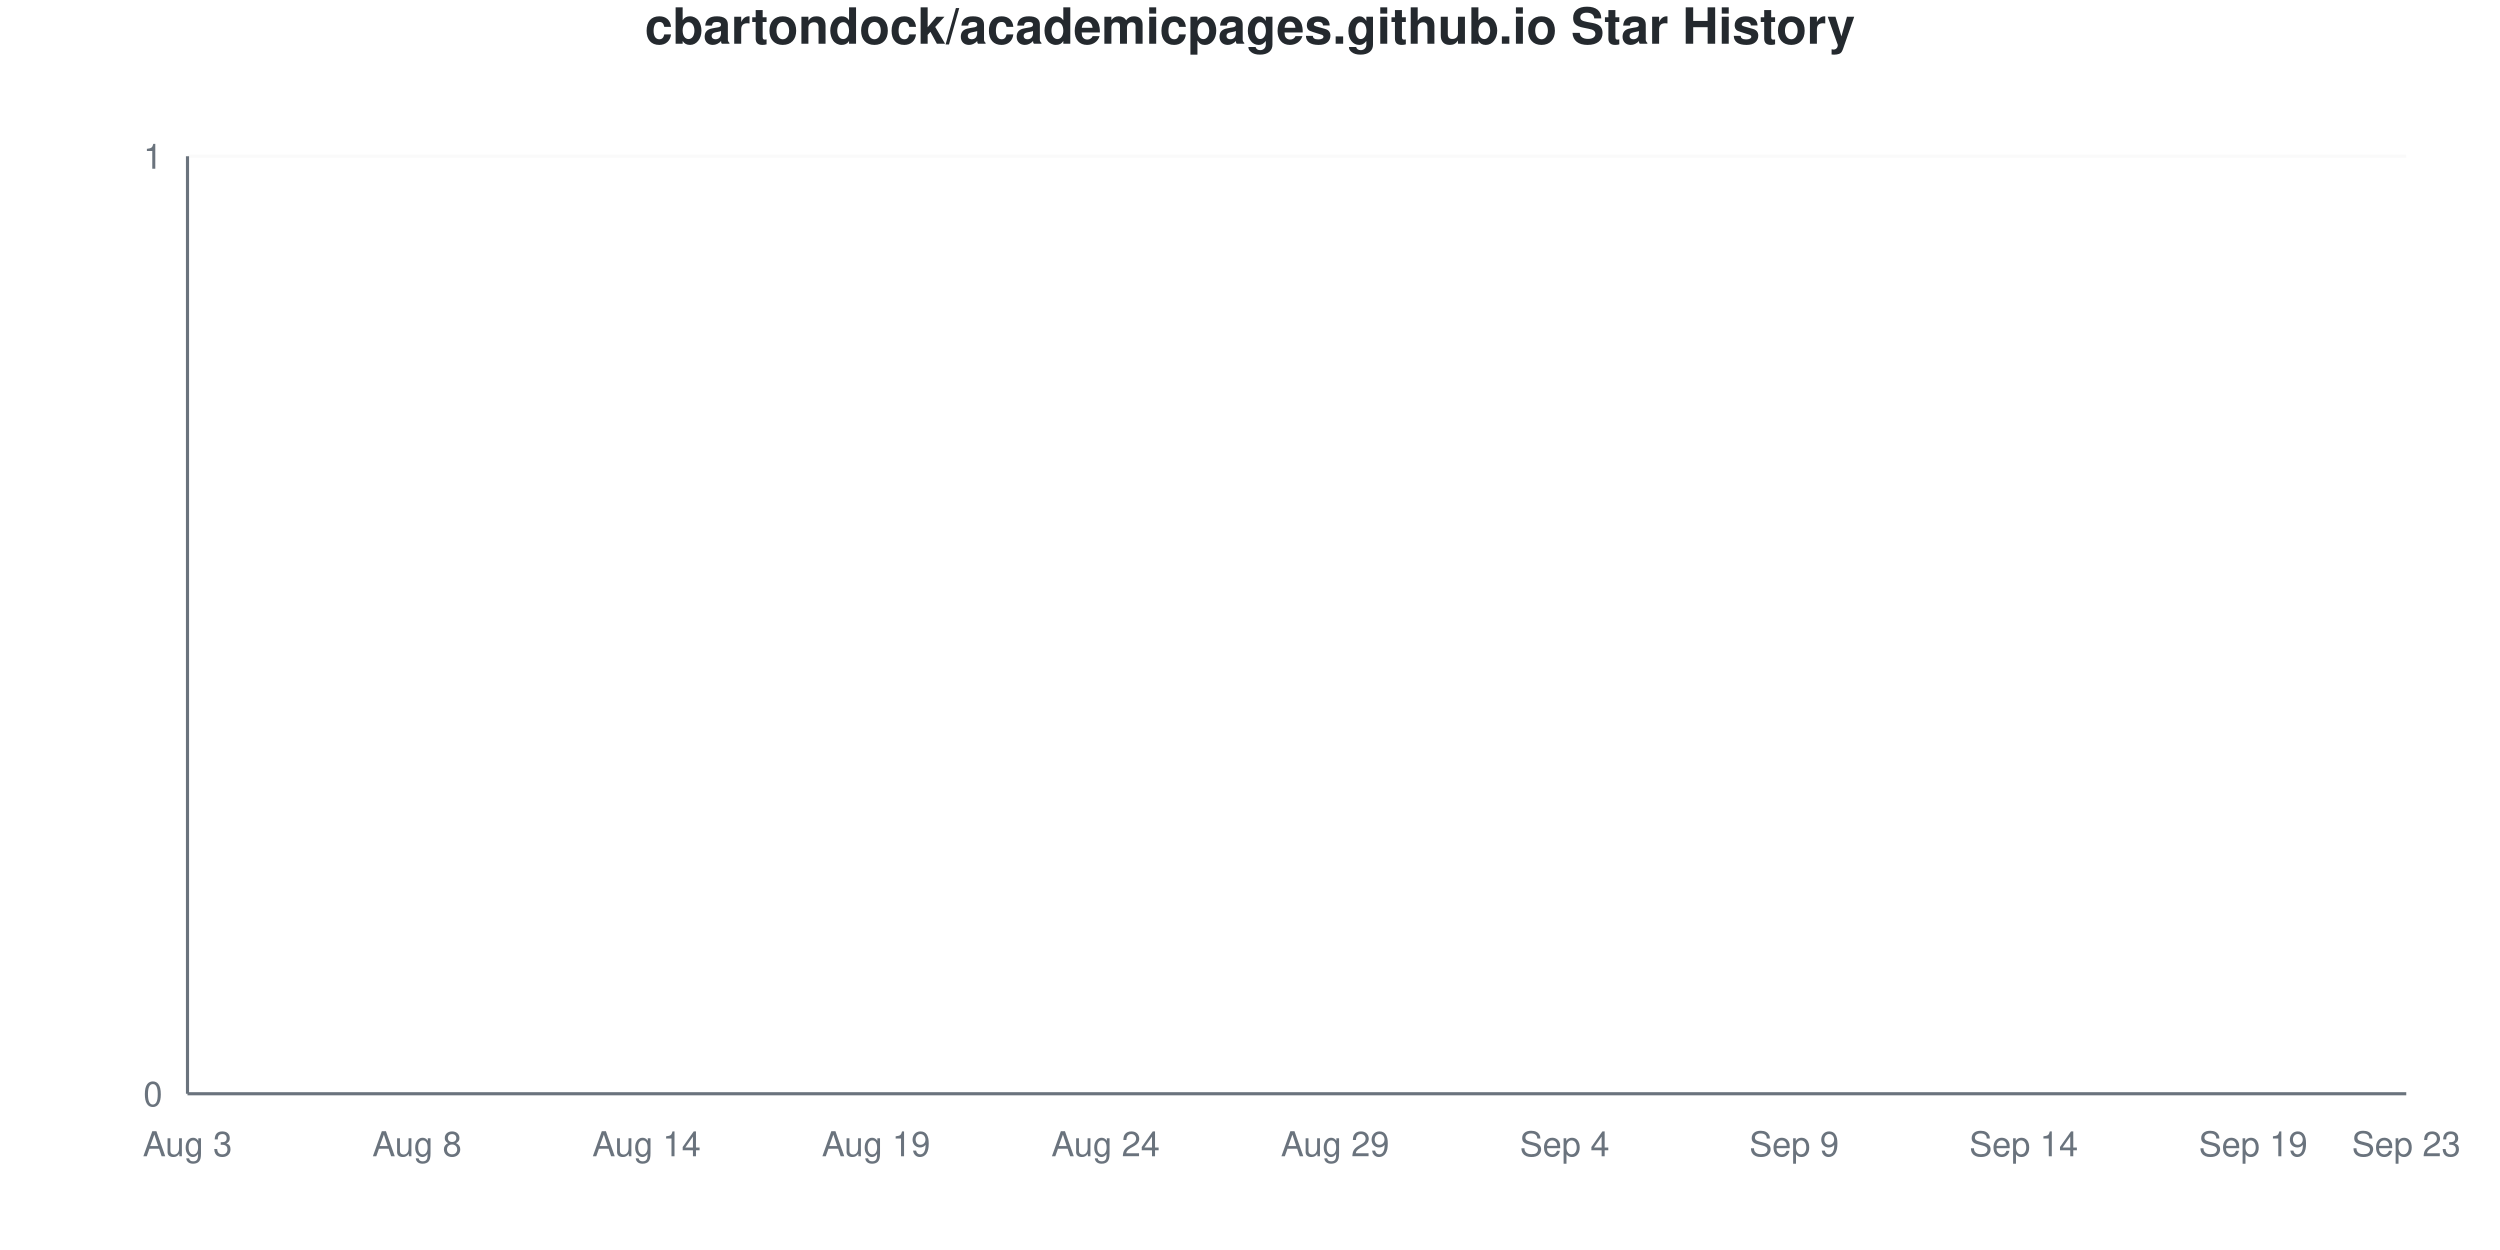
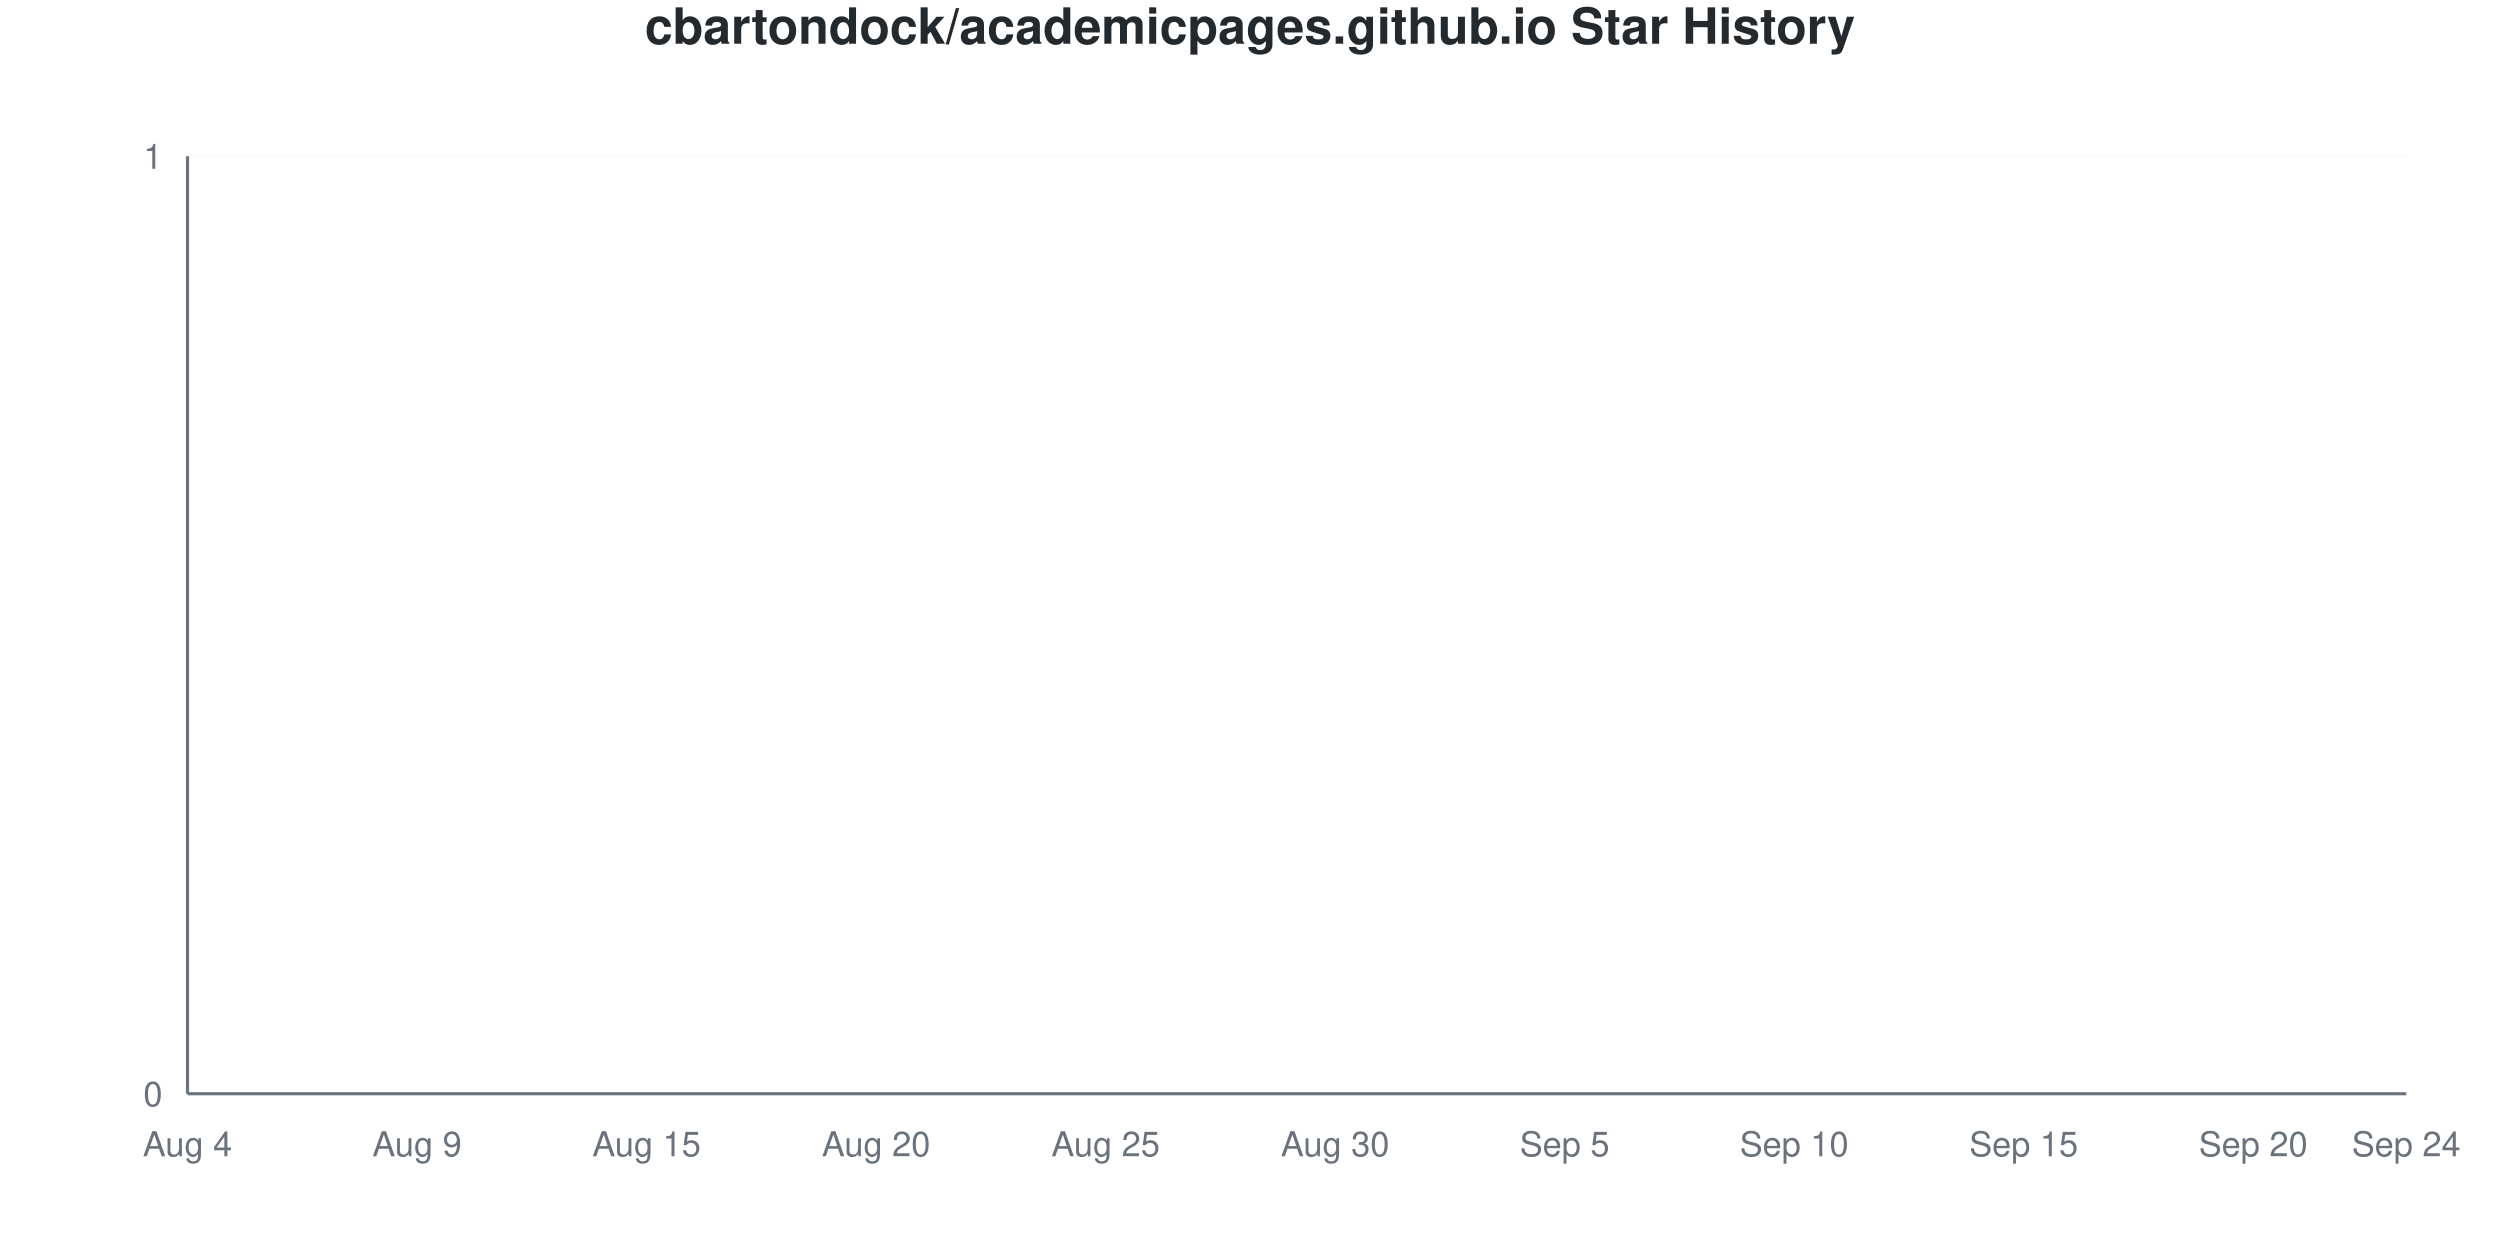
<svg xmlns="http://www.w3.org/2000/svg" viewBox="0 0 800 400" width="800" height="400">
  <style>
    @keyframes drawLine {
      to { stroke-dashoffset: 0; }
    }
    @keyframes fadeInPoint {
      from { opacity: 0; }
      to { opacity: 1; }
    }
    .data-line-0 {
      stroke-dasharray: 1065;
      stroke-dashoffset: 1065;
      animation: drawLine 2s ease-out forwards;
    }
    .data-point {
      opacity: 0;
      animation: fadeInPoint 0.5s ease-out forwards;
    }
    .chart-bg { fill: #fff; }
    .chart-text { fill: #24292e; }
    .chart-muted { fill: #6a737d; }
    .chart-grid { stroke: #eee; }
    .chart-axis { stroke: #6a737d; }
    @media (prefers-color-scheme: dark) {
      .chart-bg { fill: #0d1117; }
      .chart-text { fill: #e6edf3; }
      .chart-muted { fill: #8b949e; }
      .chart-grid { stroke: #21262d; }
      .chart-axis { stroke: #8b949e; }
    }
  </style>
  <rect width="800" height="400" class="chart-bg" />
  <text x="400" y="14" text-anchor="middle" class="chart-text" font-size="16" font-weight="bold" font-family="-apple-system, BlinkMacSystemFont, 'Segoe UI', Helvetica, Arial, sans-serif">cbartondock/academicpages.github.io Star History</text>
  <g class="grid">
    <line x1="60" y1="350" x2="770" y2="350" class="chart-grid" stroke-opacity="0.3" />
    <text x="52" y="354" text-anchor="end" class="chart-muted" font-size="11" font-family="-apple-system, BlinkMacSystemFont, 'Segoe UI', Helvetica, Arial, sans-serif">0</text>
    <line x1="60" y1="50" x2="770" y2="50" class="chart-grid" stroke-opacity="0.3" />
    <text x="52" y="54" text-anchor="end" class="chart-muted" font-size="11" font-family="-apple-system, BlinkMacSystemFont, 'Segoe UI', Helvetica, Arial, sans-serif">1</text>
  </g>
  <g class="milestones">
    
  </g>
  <g class="x-axis">
-     <text x="60" y="370" text-anchor="middle" class="chart-muted" font-size="11" font-family="-apple-system, BlinkMacSystemFont, 'Segoe UI', Helvetica, Arial, sans-serif">Aug 3</text>
-     <text x="133.448" y="370" text-anchor="middle" class="chart-muted" font-size="11" font-family="-apple-system, BlinkMacSystemFont, 'Segoe UI', Helvetica, Arial, sans-serif">Aug 8</text>
-     <text x="206.897" y="370" text-anchor="middle" class="chart-muted" font-size="11" font-family="-apple-system, BlinkMacSystemFont, 'Segoe UI', Helvetica, Arial, sans-serif">Aug 14</text>
-     <text x="280.345" y="370" text-anchor="middle" class="chart-muted" font-size="11" font-family="-apple-system, BlinkMacSystemFont, 'Segoe UI', Helvetica, Arial, sans-serif">Aug 19</text>
-     <text x="353.793" y="370" text-anchor="middle" class="chart-muted" font-size="11" font-family="-apple-system, BlinkMacSystemFont, 'Segoe UI', Helvetica, Arial, sans-serif">Aug 24</text>
-     <text x="427.241" y="370" text-anchor="middle" class="chart-muted" font-size="11" font-family="-apple-system, BlinkMacSystemFont, 'Segoe UI', Helvetica, Arial, sans-serif">Aug 29</text>
-     <text x="500.69" y="370" text-anchor="middle" class="chart-muted" font-size="11" font-family="-apple-system, BlinkMacSystemFont, 'Segoe UI', Helvetica, Arial, sans-serif">Sep 4</text>
-     <text x="574.138" y="370" text-anchor="middle" class="chart-muted" font-size="11" font-family="-apple-system, BlinkMacSystemFont, 'Segoe UI', Helvetica, Arial, sans-serif">Sep 9</text>
-     <text x="647.586" y="370" text-anchor="middle" class="chart-muted" font-size="11" font-family="-apple-system, BlinkMacSystemFont, 'Segoe UI', Helvetica, Arial, sans-serif">Sep 14</text>
-     <text x="721.034" y="370" text-anchor="middle" class="chart-muted" font-size="11" font-family="-apple-system, BlinkMacSystemFont, 'Segoe UI', Helvetica, Arial, sans-serif">Sep 19</text>
-     <text x="770" y="370" text-anchor="middle" class="chart-muted" font-size="11" font-family="-apple-system, BlinkMacSystemFont, 'Segoe UI', Helvetica, Arial, sans-serif">Sep 23</text>
+     <text x="60" y="370" text-anchor="middle" class="chart-muted" font-size="11" font-family="-apple-system, BlinkMacSystemFont, 'Segoe UI', Helvetica, Arial, sans-serif">Aug 4</text>
+     <text x="133.448" y="370" text-anchor="middle" class="chart-muted" font-size="11" font-family="-apple-system, BlinkMacSystemFont, 'Segoe UI', Helvetica, Arial, sans-serif">Aug 9</text>
+     <text x="206.897" y="370" text-anchor="middle" class="chart-muted" font-size="11" font-family="-apple-system, BlinkMacSystemFont, 'Segoe UI', Helvetica, Arial, sans-serif">Aug 15</text>
+     <text x="280.345" y="370" text-anchor="middle" class="chart-muted" font-size="11" font-family="-apple-system, BlinkMacSystemFont, 'Segoe UI', Helvetica, Arial, sans-serif">Aug 20</text>
+     <text x="353.793" y="370" text-anchor="middle" class="chart-muted" font-size="11" font-family="-apple-system, BlinkMacSystemFont, 'Segoe UI', Helvetica, Arial, sans-serif">Aug 25</text>
+     <text x="427.241" y="370" text-anchor="middle" class="chart-muted" font-size="11" font-family="-apple-system, BlinkMacSystemFont, 'Segoe UI', Helvetica, Arial, sans-serif">Aug 30</text>
+     <text x="500.69" y="370" text-anchor="middle" class="chart-muted" font-size="11" font-family="-apple-system, BlinkMacSystemFont, 'Segoe UI', Helvetica, Arial, sans-serif">Sep 5</text>
+     <text x="574.138" y="370" text-anchor="middle" class="chart-muted" font-size="11" font-family="-apple-system, BlinkMacSystemFont, 'Segoe UI', Helvetica, Arial, sans-serif">Sep 10</text>
+     <text x="647.586" y="370" text-anchor="middle" class="chart-muted" font-size="11" font-family="-apple-system, BlinkMacSystemFont, 'Segoe UI', Helvetica, Arial, sans-serif">Sep 15</text>
+     <text x="721.034" y="370" text-anchor="middle" class="chart-muted" font-size="11" font-family="-apple-system, BlinkMacSystemFont, 'Segoe UI', Helvetica, Arial, sans-serif">Sep 20</text>
+     <text x="770" y="370" text-anchor="middle" class="chart-muted" font-size="11" font-family="-apple-system, BlinkMacSystemFont, 'Segoe UI', Helvetica, Arial, sans-serif">Sep 24</text>
  </g>
  <line x1="60" y1="50" x2="60" y2="350" class="chart-axis" stroke-width="1" />
  <line x1="60" y1="350" x2="770" y2="350" class="chart-axis" stroke-width="1" />
  <path d="M60,350 L60,350 C68.161,350 76.322,350 84.483,350 C92.644,350 100.805,350 108.966,350 C117.126,350 125.287,350 133.448,350 C141.609,350 149.77,350 157.931,350 C166.092,350 174.253,350 182.414,350 C190.575,350 198.736,350 206.897,350 C215.057,350 223.218,350 231.379,350 C239.54,350 247.701,350 255.862,350 C264.023,350 272.184,350 280.345,350 C288.506,350 296.667,350 304.828,350 C312.989,350 321.149,350 329.31,350 C337.471,350 345.632,350 353.793,350 C361.954,350 370.115,350 378.276,350 C386.437,350 394.598,350 402.759,350 C410.92,350 419.08,350 427.241,350 C435.402,350 443.563,350 451.724,350 C459.885,350 468.046,350 476.207,350 C484.368,350 492.529,350 500.69,350 C508.851,350 517.011,350 525.172,350 C533.333,350 541.494,350 549.655,350 C557.816,350 565.977,350 574.138,350 C582.299,350 590.46,350 598.621,350 C606.782,350 614.943,350 623.103,350 C631.264,350 639.425,350 647.586,350 C655.747,350 663.908,350 672.069,350 C680.23,350 688.391,350 696.552,350 C704.713,350 712.874,350 721.034,350 C729.195,350 737.356,350 745.517,350 C753.678,350 761.839,350 770,350 L770,350 L60,350 Z" fill="#dfb317" fill-opacity="0.1" />
  <path d="M60,350 L60,350 C68.161,350 76.322,350 84.483,350 C92.644,350 100.805,350 108.966,350 C117.126,350 125.287,350 133.448,350 C141.609,350 149.77,350 157.931,350 C166.092,350 174.253,350 182.414,350 C190.575,350 198.736,350 206.897,350 C215.057,350 223.218,350 231.379,350 C239.54,350 247.701,350 255.862,350 C264.023,350 272.184,350 280.345,350 C288.506,350 296.667,350 304.828,350 C312.989,350 321.149,350 329.31,350 C337.471,350 345.632,350 353.793,350 C361.954,350 370.115,350 378.276,350 C386.437,350 394.598,350 402.759,350 C410.92,350 419.08,350 427.241,350 C435.402,350 443.563,350 451.724,350 C459.885,350 468.046,350 476.207,350 C484.368,350 492.529,350 500.69,350 C508.851,350 517.011,350 525.172,350 C533.333,350 541.494,350 549.655,350 C557.816,350 565.977,350 574.138,350 C582.299,350 590.46,350 598.621,350 C606.782,350 614.943,350 623.103,350 C631.264,350 639.425,350 647.586,350 C655.747,350 663.908,350 672.069,350 C680.23,350 688.391,350 696.552,350 C704.713,350 712.874,350 721.034,350 C729.195,350 737.356,350 745.517,350 C753.678,350 761.839,350 770,350" fill="none" stroke="#dfb317" stroke-width="2.5" class="data-line-0" />
  <g class="points">
    <circle cx="60" cy="350" r="4" fill="#dfb317" class="data-point" style="animation-delay: 1.50s" />
    <circle cx="84.483" cy="350" r="4" fill="#dfb317" class="data-point" style="animation-delay: 1.55s" />
    <circle cx="108.966" cy="350" r="4" fill="#dfb317" class="data-point" style="animation-delay: 1.60s" />
    <circle cx="133.448" cy="350" r="4" fill="#dfb317" class="data-point" style="animation-delay: 1.65s" />
    <circle cx="157.931" cy="350" r="4" fill="#dfb317" class="data-point" style="animation-delay: 1.70s" />
    <circle cx="182.414" cy="350" r="4" fill="#dfb317" class="data-point" style="animation-delay: 1.75s" />
    <circle cx="206.897" cy="350" r="4" fill="#dfb317" class="data-point" style="animation-delay: 1.80s" />
    <circle cx="231.379" cy="350" r="4" fill="#dfb317" class="data-point" style="animation-delay: 1.85s" />
    <circle cx="255.862" cy="350" r="4" fill="#dfb317" class="data-point" style="animation-delay: 1.90s" />
    <circle cx="280.345" cy="350" r="4" fill="#dfb317" class="data-point" style="animation-delay: 1.95s" />
    <circle cx="304.828" cy="350" r="4" fill="#dfb317" class="data-point" style="animation-delay: 2.00s" />
    <circle cx="329.31" cy="350" r="4" fill="#dfb317" class="data-point" style="animation-delay: 2.05s" />
    <circle cx="353.793" cy="350" r="4" fill="#dfb317" class="data-point" style="animation-delay: 2.10s" />
    <circle cx="378.276" cy="350" r="4" fill="#dfb317" class="data-point" style="animation-delay: 2.15s" />
    <circle cx="402.759" cy="350" r="4" fill="#dfb317" class="data-point" style="animation-delay: 2.20s" />
    <circle cx="427.241" cy="350" r="4" fill="#dfb317" class="data-point" style="animation-delay: 2.25s" />
    <circle cx="451.724" cy="350" r="4" fill="#dfb317" class="data-point" style="animation-delay: 2.30s" />
    <circle cx="476.207" cy="350" r="4" fill="#dfb317" class="data-point" style="animation-delay: 2.35s" />
    <circle cx="500.69" cy="350" r="4" fill="#dfb317" class="data-point" style="animation-delay: 2.40s" />
    <circle cx="525.172" cy="350" r="4" fill="#dfb317" class="data-point" style="animation-delay: 2.45s" />
    <circle cx="549.655" cy="350" r="4" fill="#dfb317" class="data-point" style="animation-delay: 2.50s" />
    <circle cx="574.138" cy="350" r="4" fill="#dfb317" class="data-point" style="animation-delay: 2.55s" />
    <circle cx="598.621" cy="350" r="4" fill="#dfb317" class="data-point" style="animation-delay: 2.60s" />
    <circle cx="623.103" cy="350" r="4" fill="#dfb317" class="data-point" style="animation-delay: 2.65s" />
    <circle cx="647.586" cy="350" r="4" fill="#dfb317" class="data-point" style="animation-delay: 2.70s" />
    <circle cx="672.069" cy="350" r="4" fill="#dfb317" class="data-point" style="animation-delay: 2.75s" />
    <circle cx="696.552" cy="350" r="4" fill="#dfb317" class="data-point" style="animation-delay: 2.80s" />
    <circle cx="721.034" cy="350" r="4" fill="#dfb317" class="data-point" style="animation-delay: 2.85s" />
    <circle cx="745.517" cy="350" r="4" fill="#dfb317" class="data-point" style="animation-delay: 2.90s" />
    <circle cx="770" cy="350" r="4" fill="#dfb317" class="data-point" style="animation-delay: 2.95s" />
  </g>
</svg>
